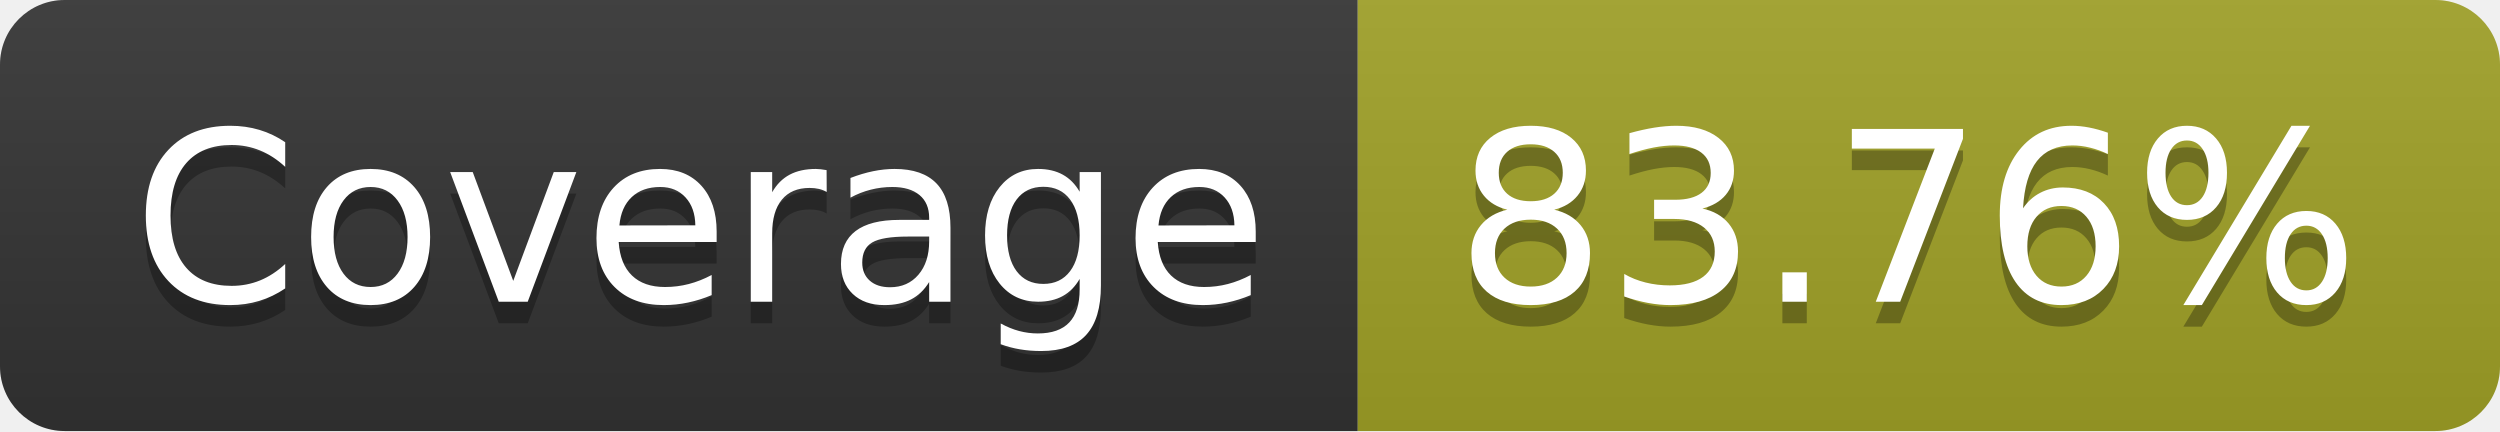
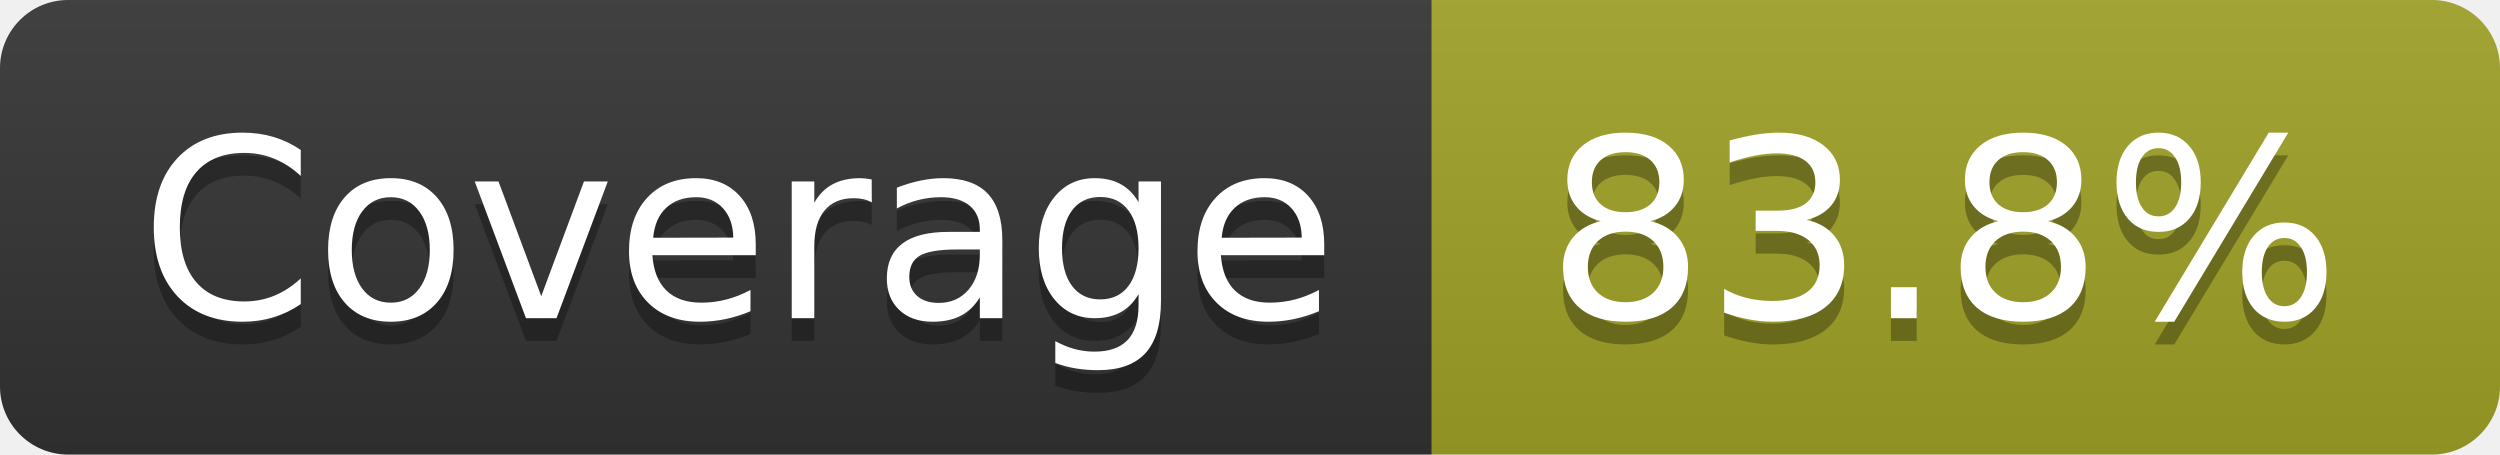
- <svg xmlns="http://www.w3.org/2000/svg" width="116" height="20" role="img" aria-label="Coverage: 83.76%">
+ <svg xmlns="http://www.w3.org/2000/svg" width="110" height="20" role="img" aria-label="Coverage: 83.8%">
  <linearGradient id="s" x2="0" y2="100%">
    <stop offset="0" stop-color="#bbb" stop-opacity=".1" />
    <stop offset="1" stop-opacity=".1" />
  </linearGradient>
  <clipPath id="r">
-     <rect width="116" height="20" rx="3" fill="#fff" />
+     <rect width="110" height="20" rx="3" fill="#fff" />
  </clipPath>
  <g clip-path="url(#r)">
    <rect width="63" height="20" fill="#333" />
-     <rect x="63" width="53" height="20" fill="#a0a127" />
-     <rect width="116" height="20" fill="url(#s)" />
+     <rect x="63" width="47" height="20" fill="#a0a127" />
+     <rect width="110" height="20" fill="url(#s)" />
  </g>
  <g fill="#fff" text-anchor="middle" font-family="Verdana,Geneva,DejaVu Sans,sans-serif" text-rendering="geometricPrecision" font-size="110">
    <text aria-hidden="true" x="325" y="150" fill="#010101" fill-opacity=".3" transform="scale(.1)" textLength="530">Coverage</text>
    <text x="325" y="140" transform="scale(.1)" fill="#fff" textLength="530">Coverage</text>
-     <text aria-hidden="true" x="885" y="150" fill="#010101" fill-opacity=".3" transform="scale(.1)" textLength="430">83.76%</text>
-     <text x="885" y="140" transform="scale(.1)" fill="#fff" textLength="430">83.76%</text>
+     <text aria-hidden="true" x="855" y="150" fill="#010101" fill-opacity=".3" transform="scale(.1)" textLength="370">83.8%</text>
+     <text x="855" y="140" transform="scale(.1)" fill="#fff" textLength="370">83.8%</text>
  </g>
</svg>
